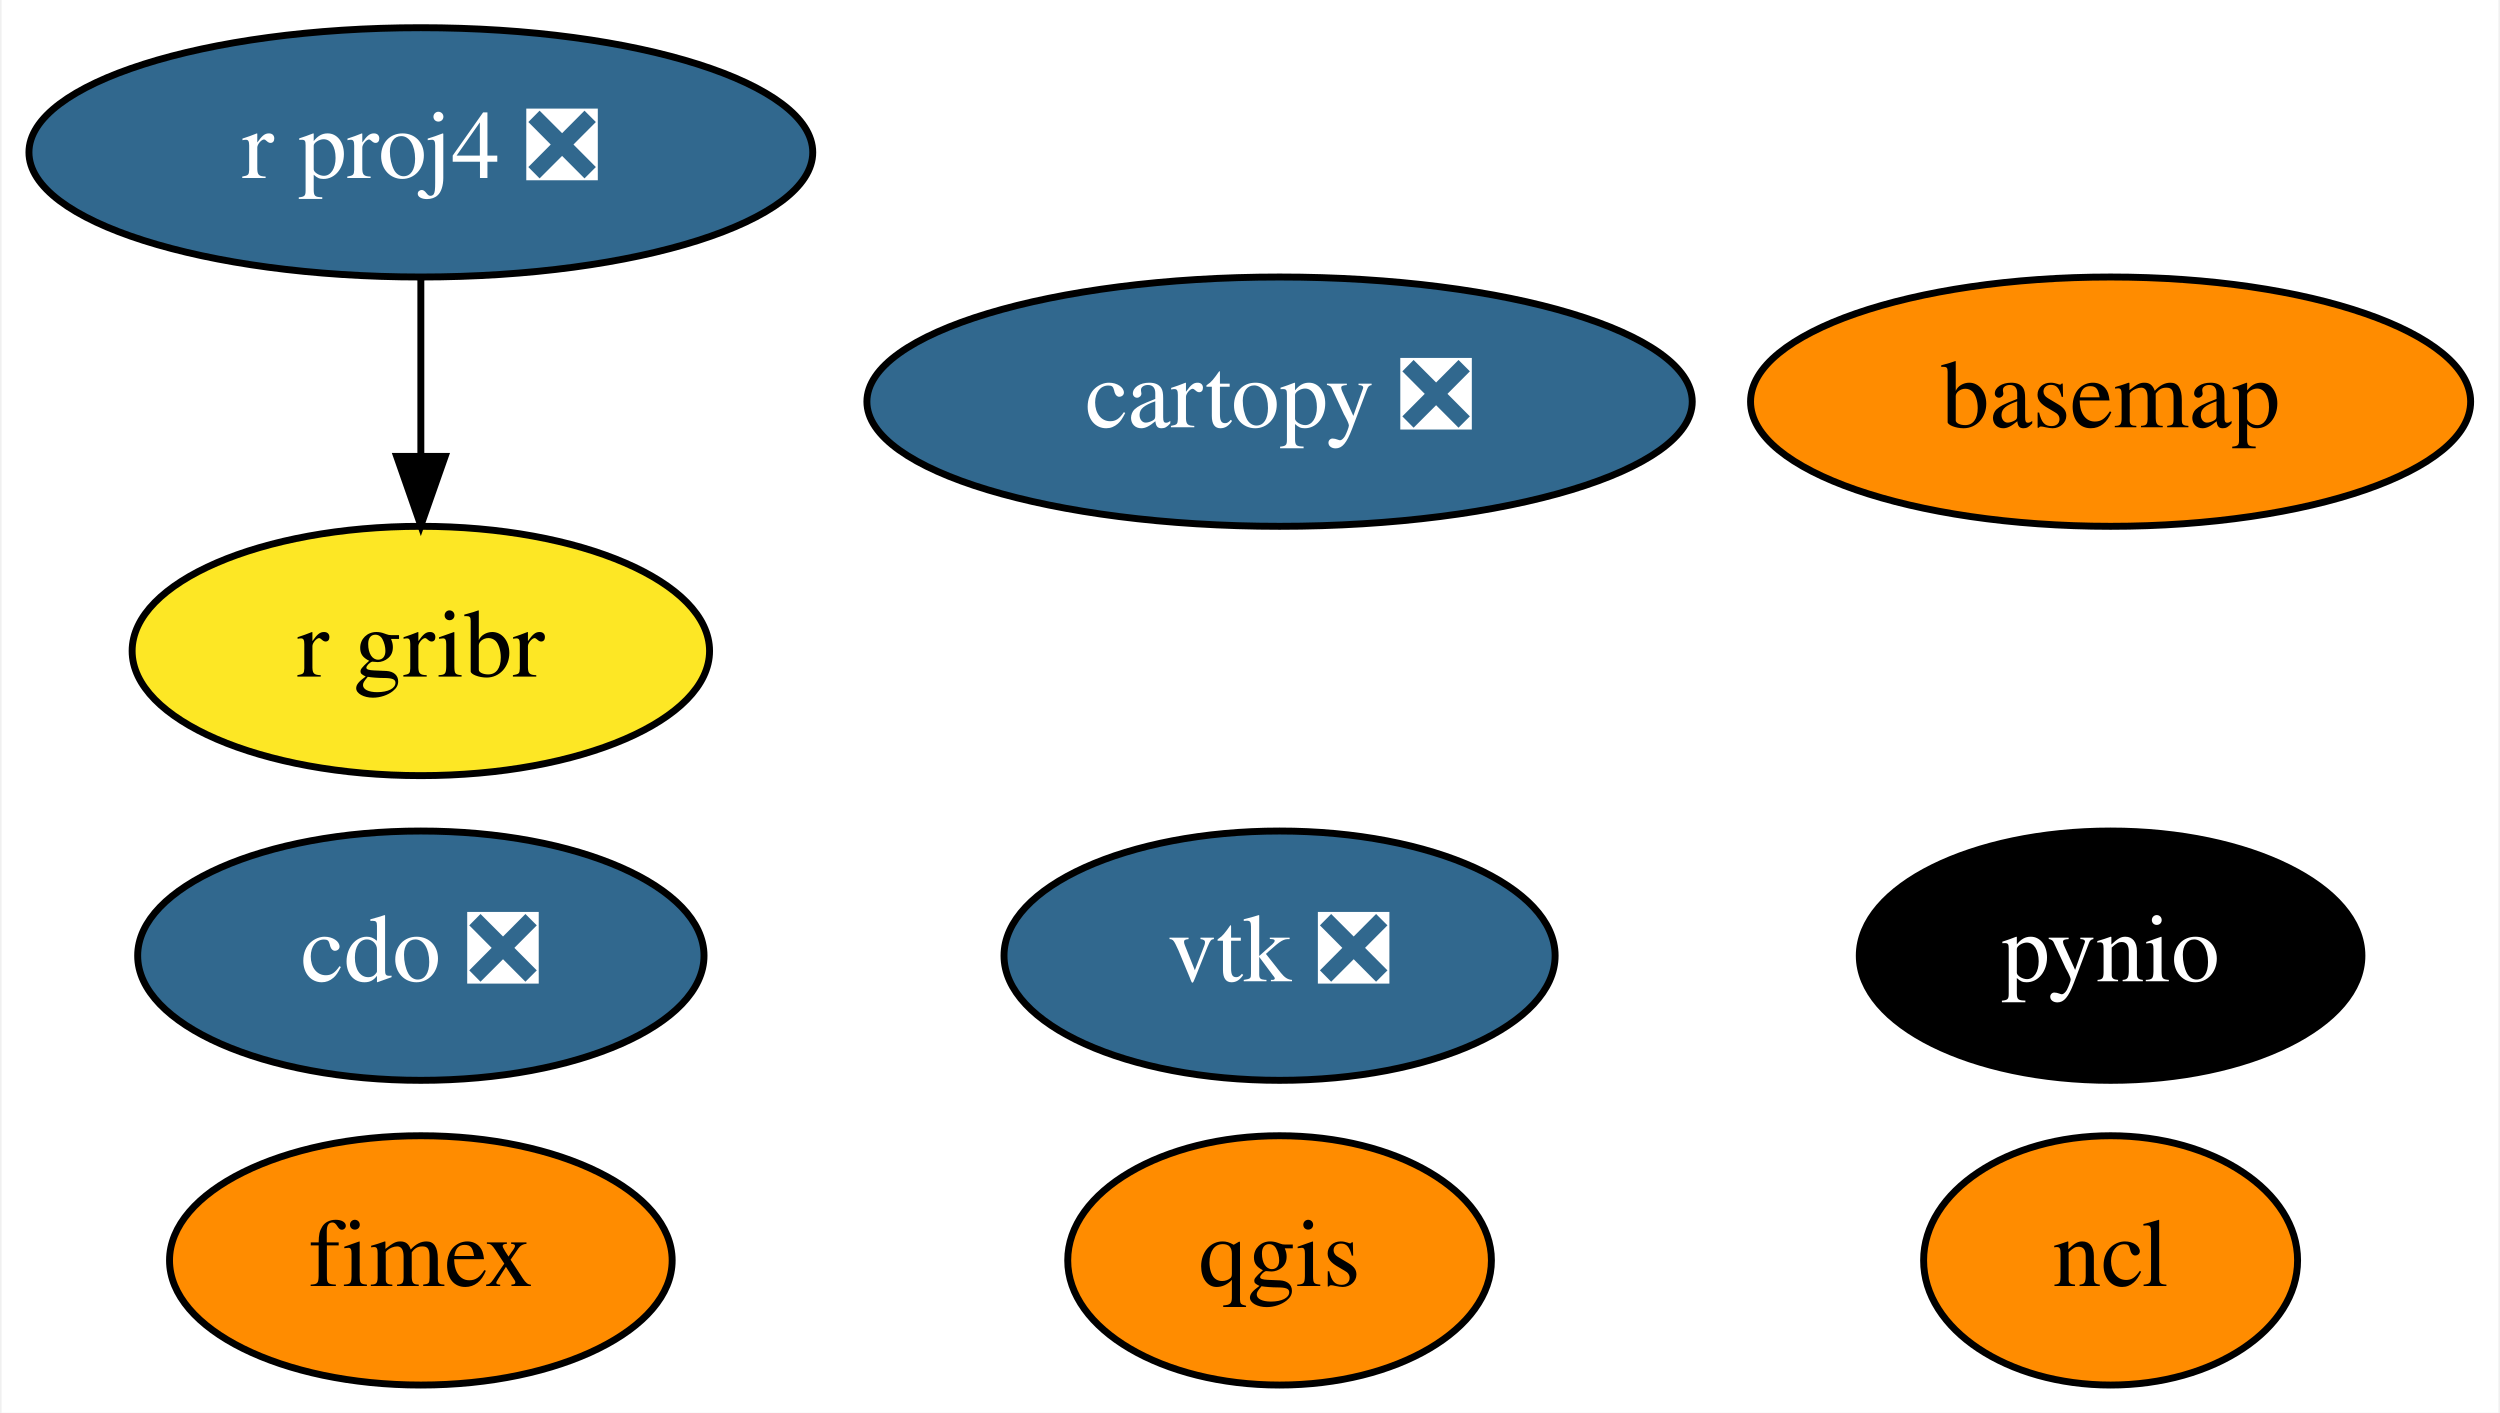
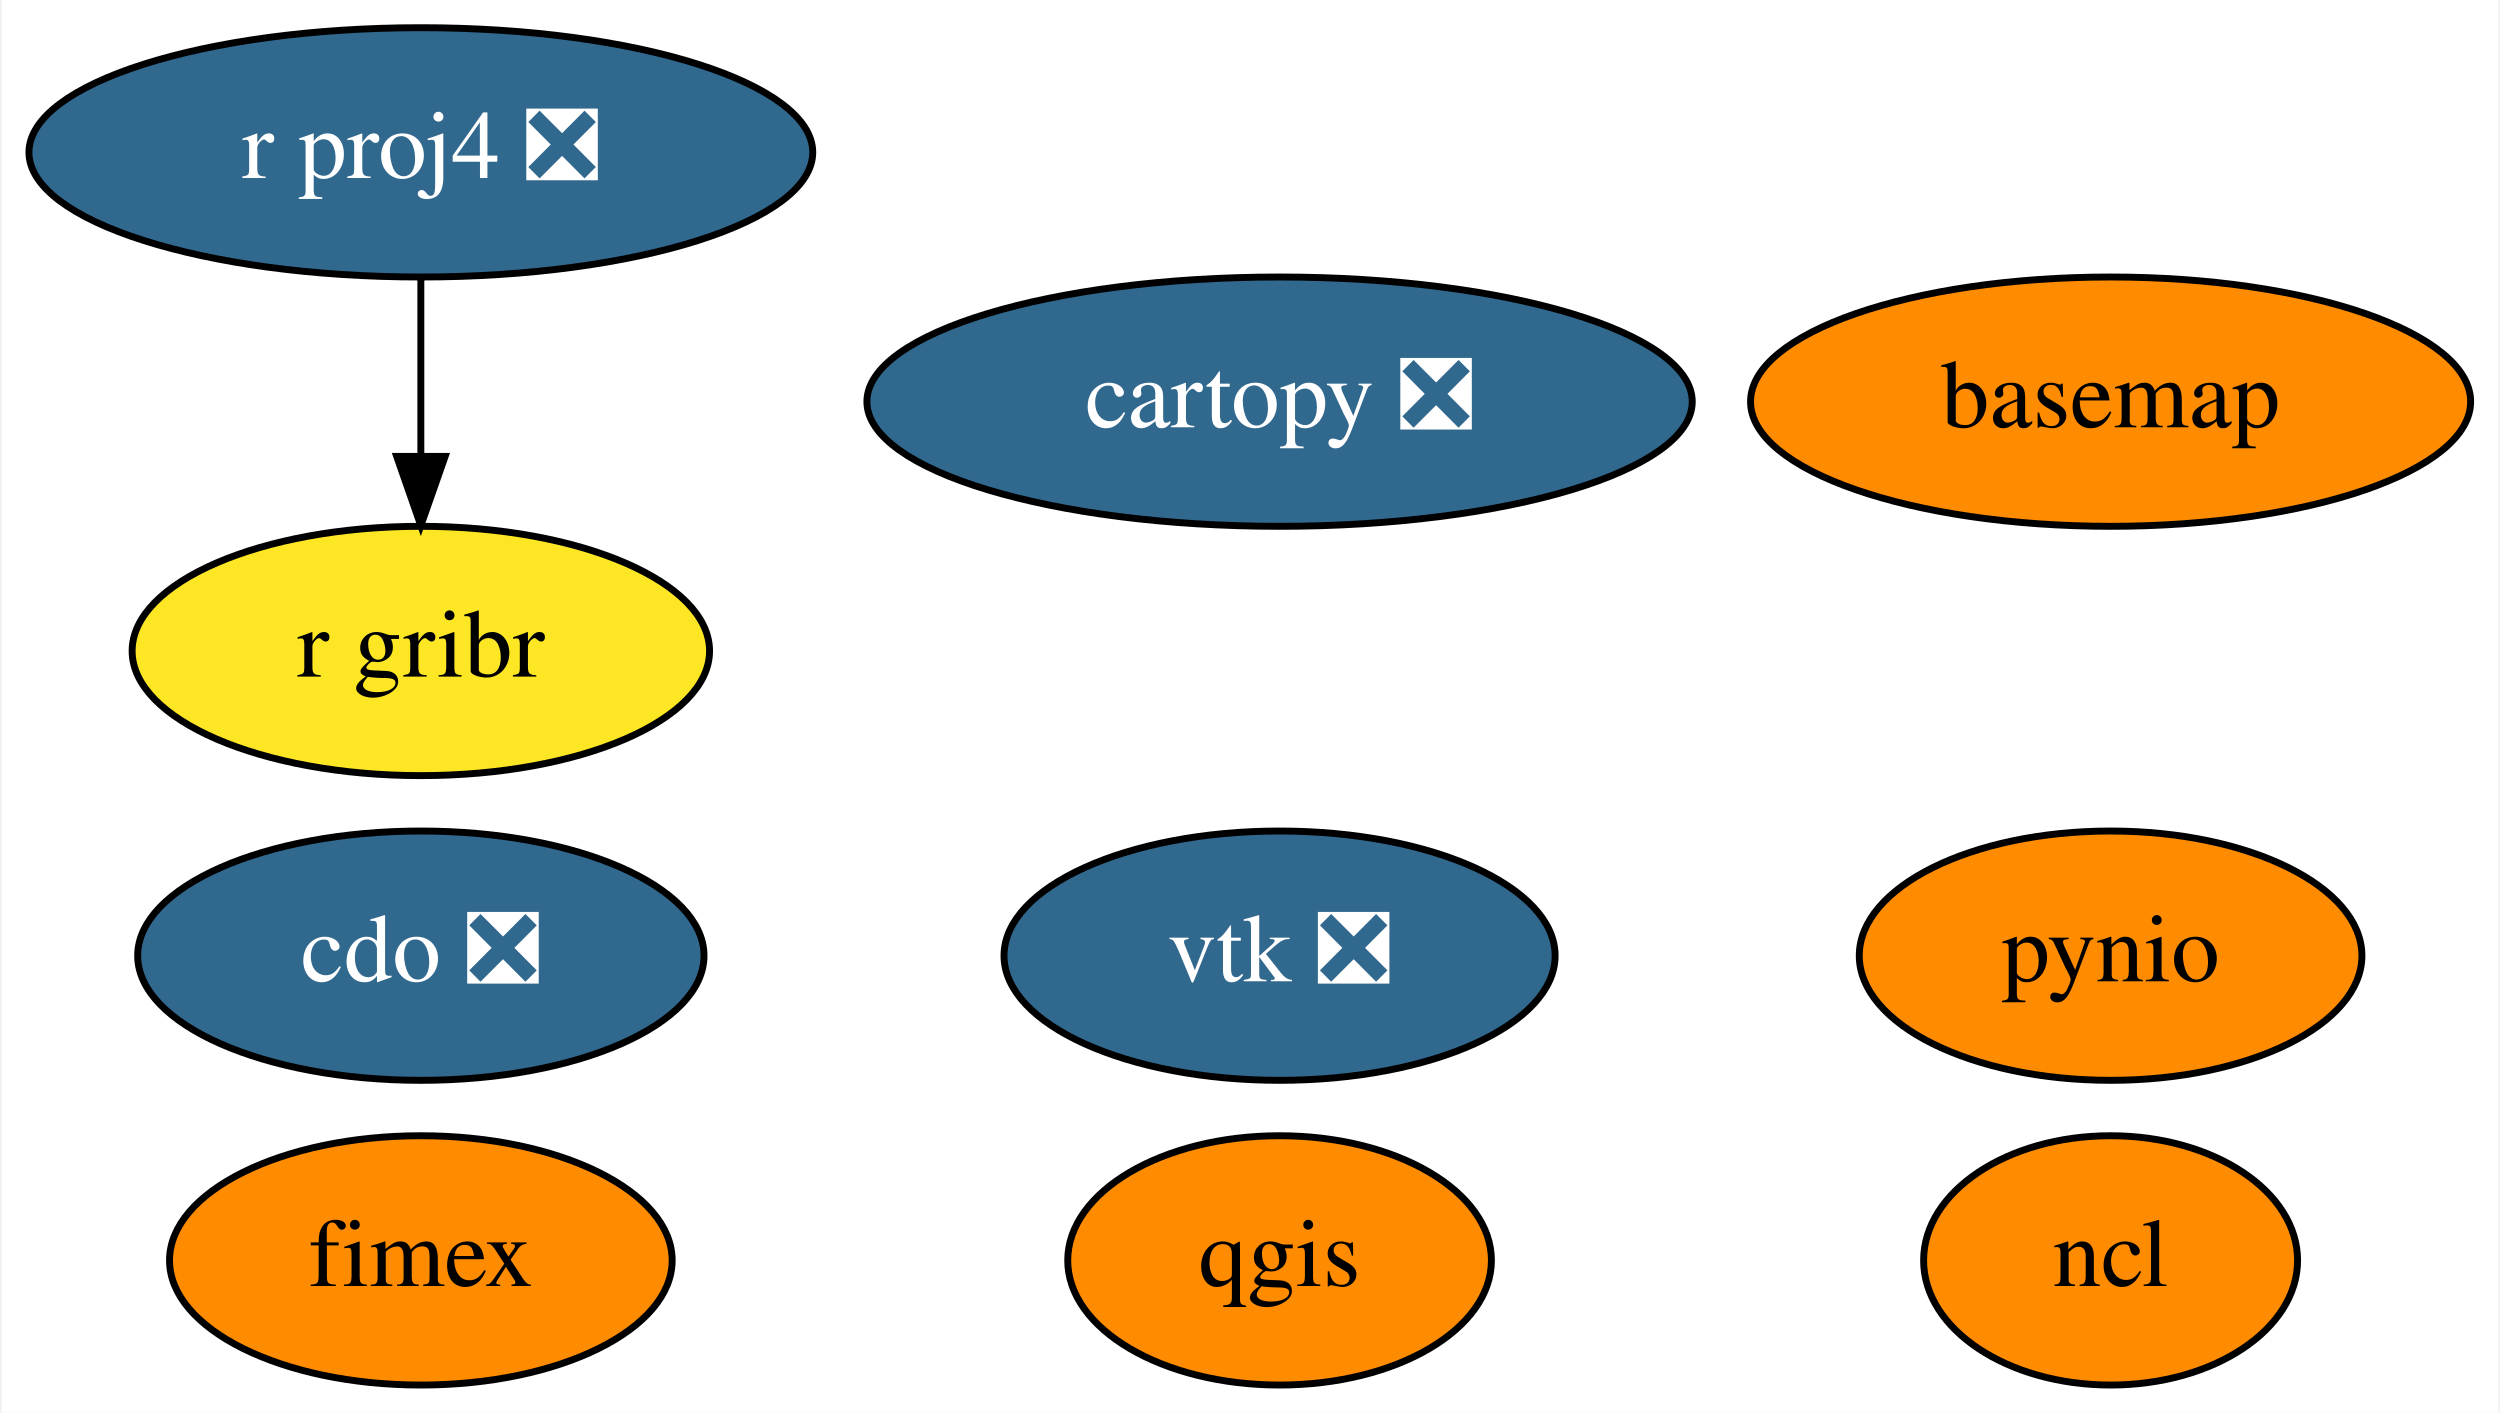
<svg xmlns="http://www.w3.org/2000/svg" xmlns:xlink="http://www.w3.org/1999/xlink" width="361pt" height="204pt" viewBox="0.00 0.00 360.54 204.00">
  <g id="graph0" class="graph" transform="scale(1 1) rotate(0) translate(4 200)">
    <polygon fill="white" stroke="transparent" points="-4,4 -4,-200 356.54,-200 356.54,4 -4,4" />
    <g id="node1" class="node">
      <g id="a_node1">
        <a xlink:href="https://github.com/conda-forge/basemap-feedstock" xlink:title="basemap">
          <ellipse fill="#ff8c00" stroke="black" cx="300.54" cy="-142" rx="51.99" ry="18" />
          <text text-anchor="middle" x="300.54" y="-138.3" font-family="Times,serif" font-size="14.00">basemap</text>
        </a>
      </g>
    </g>
    <g id="node2" class="node">
      <g id="a_node2">
        <a xlink:href="https://github.com/conda-forge/cartopy-feedstock/pull/112" xlink:title="cartopy ❎">
          <ellipse fill="#31688e" stroke="black" cx="180.54" cy="-142" rx="59.59" ry="18" />
          <text text-anchor="middle" x="180.54" y="-138.3" font-family="Times,serif" font-size="14.00" fill="white">cartopy ❎</text>
        </a>
      </g>
    </g>
    <g id="node3" class="node">
      <g id="a_node3">
        <a xlink:href="https://github.com/conda-forge/cdo-feedstock/pull/96" xlink:title="cdo ❎">
          <ellipse fill="#31688e" stroke="black" cx="56.54" cy="-62" rx="40.89" ry="18" />
          <text text-anchor="middle" x="56.54" y="-58.3" font-family="Times,serif" font-size="14.00" fill="white">cdo ❎</text>
        </a>
      </g>
    </g>
    <g id="node4" class="node">
      <g id="a_node4">
        <a xlink:href="https://github.com/conda-forge/ncl-feedstock" xlink:title="ncl">
          <ellipse fill="#ff8c00" stroke="black" cx="300.54" cy="-18" rx="27" ry="18" />
          <text text-anchor="middle" x="300.54" y="-14.3" font-family="Times,serif" font-size="14.00">ncl</text>
        </a>
      </g>
    </g>
    <g id="node5" class="node">
      <g id="a_node5">
        <a xlink:href="https://github.com/conda-forge/pynio-feedstock" xlink:title="pynio">
-           <ellipse fill="#000000" stroke="black" cx="300.54" cy="-62" rx="36.29" ry="18" />
-           <text text-anchor="middle" x="300.54" y="-58.3" font-family="Times,serif" font-size="14.00" fill="white">pynio</text>
+           <ellipse fill="#ff8c00" stroke="black" cx="300.54" cy="-62" rx="36.29" ry="18" />
+           <text text-anchor="middle" x="300.54" y="-58.3" font-family="Times,serif" font-size="14.00">pynio</text>
        </a>
      </g>
    </g>
    <g id="node6" class="node">
      <g id="a_node6">
        <a xlink:href="https://github.com/conda-forge/qgis-feedstock" xlink:title="qgis">
          <ellipse fill="#ff8c00" stroke="black" cx="180.54" cy="-18" rx="30.59" ry="18" />
          <text text-anchor="middle" x="180.54" y="-14.3" font-family="Times,serif" font-size="14.00">qgis</text>
        </a>
      </g>
    </g>
    <g id="node7" class="node">
      <g id="a_node7">
        <a xlink:href="https://github.com/conda-forge/r-proj4-feedstock/pull/28" xlink:title="r proj4 ❎">
          <ellipse fill="#31688e" stroke="black" cx="56.54" cy="-178" rx="56.59" ry="18" />
          <text text-anchor="middle" x="56.54" y="-174.3" font-family="Times,serif" font-size="14.00" fill="white">r proj4 ❎</text>
        </a>
      </g>
    </g>
    <g id="node9" class="node">
      <g id="a_node9">
        <a xlink:href="https://github.com/conda-forge/r-gribr-feedstock" xlink:title="r gribr">
          <ellipse fill="#fde725" stroke="black" cx="56.54" cy="-106" rx="41.69" ry="18" />
          <text text-anchor="middle" x="56.54" y="-102.3" font-family="Times,serif" font-size="14.00">r gribr</text>
        </a>
      </g>
    </g>
    <g id="edge1" class="edge">
      <path fill="none" stroke="black" d="M56.54,-159.7C56.54,-151.98 56.54,-142.71 56.54,-134.11" />
      <polygon fill="black" stroke="black" points="60.05,-134.1 56.54,-124.1 53.05,-134.1 60.05,-134.1" />
    </g>
    <g id="node8" class="node">
      <g id="a_node8">
        <a xlink:href="https://github.com/conda-forge/vtk-feedstock/pull/190" xlink:title="vtk ❎">
          <ellipse fill="#31688e" stroke="black" cx="180.54" cy="-62" rx="39.79" ry="18" />
          <text text-anchor="middle" x="180.54" y="-58.3" font-family="Times,serif" font-size="14.00" fill="white">vtk ❎</text>
        </a>
      </g>
    </g>
    <g id="node10" class="node">
      <g id="a_node10">
        <a xlink:href="https://github.com/conda-forge/fimex-feedstock" xlink:title="fimex">
          <ellipse fill="#ff8c00" stroke="black" cx="56.54" cy="-18" rx="36.29" ry="18" />
          <text text-anchor="middle" x="56.54" y="-14.3" font-family="Times,serif" font-size="14.00">fimex</text>
        </a>
      </g>
    </g>
  </g>
</svg>
